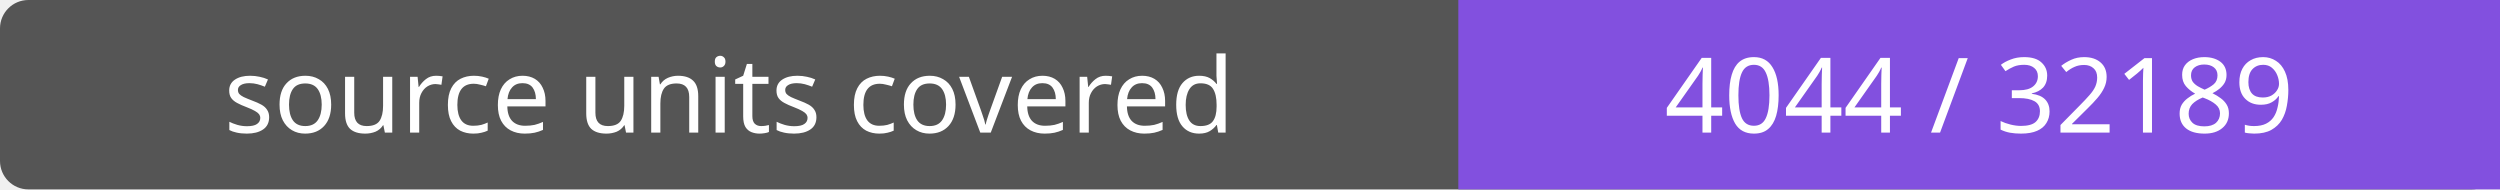
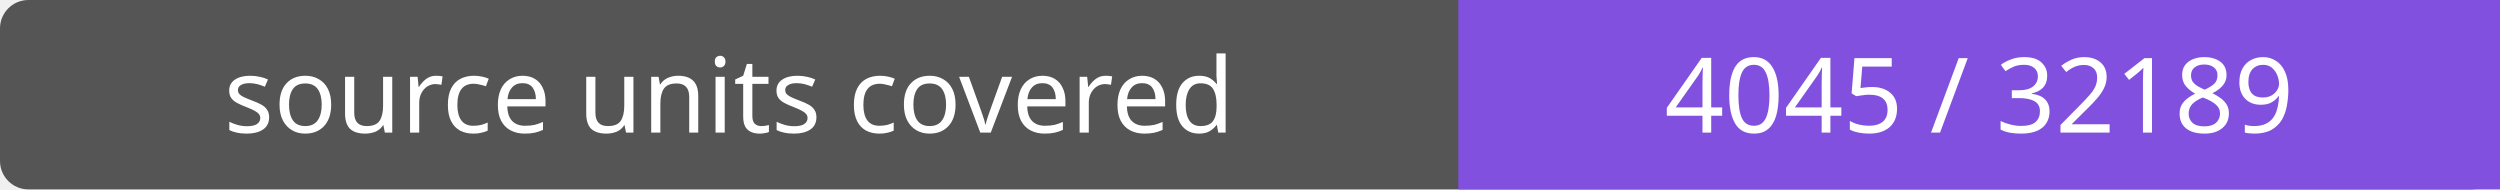
- <svg xmlns="http://www.w3.org/2000/svg" width="264" height="20" role="img" aria-label="source units covered: 4044 / 32189">
+ <svg xmlns="http://www.w3.org/2000/svg" width="264" height="20" role="img" aria-label="source units covered: 4045 / 32189">
  <rect width="264" height="20" rx="3" fill="#555" />
  <path fill="#8250df" d="M154 0h110v20H154z" />
  <g fill="#fff" text-anchor="middle" font-family="Verdana,sans-serif" font-size="11">
    <text x="77.0" y="14">source units covered</text>
-     <text x="209.0" y="14">4044 / 32189</text>
+     <text x="209.0" y="14">4045 / 32189</text>
  </g>
</svg>
